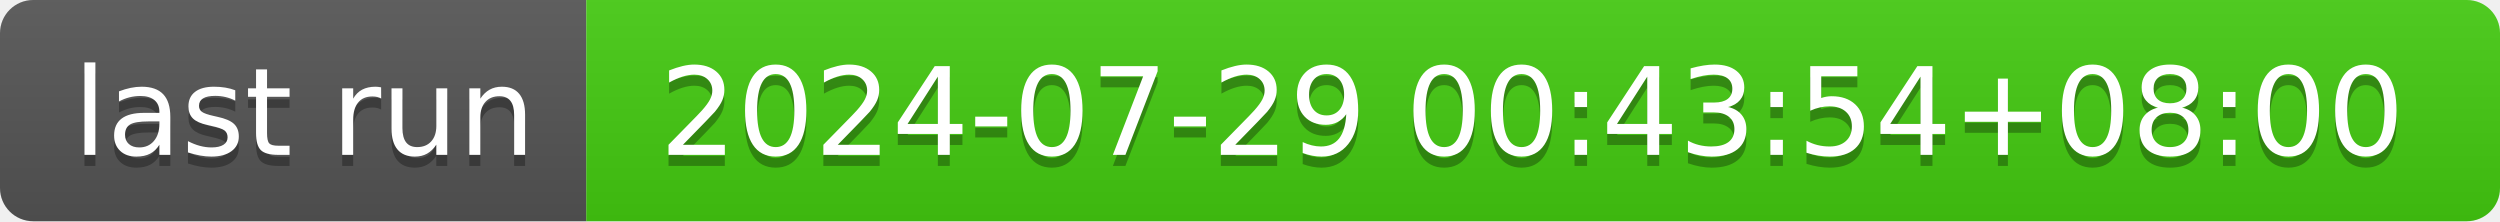
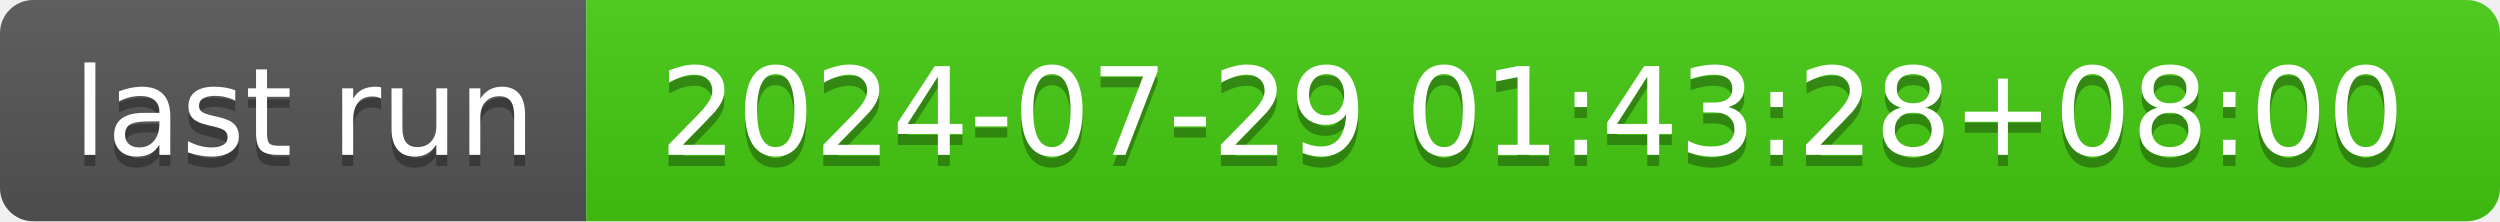
- <svg xmlns="http://www.w3.org/2000/svg" width="226" height="20" role="img" aria-label="last run: 2024-07-29 00:43:54+08:00">
+ <svg xmlns="http://www.w3.org/2000/svg" width="226" height="20" role="img" aria-label="last run: 2024-07-29 01:43:28+08:00">
  <linearGradient id="s" x2="0" y2="100%">
    <stop offset="0" stop-color="#bbb" stop-opacity=".1" />
    <stop offset="1" stop-opacity=".1" />
  </linearGradient>
  <clipPath id="r">
    <rect width="226" height="20" rx="3" fill="#fff" />
  </clipPath>
  <g clip-path="url(#r)">
    <rect width="53" height="20" fill="#555" />
    <rect x="53" width="173" height="20" fill="#4c1" />
    <rect width="226" height="20" fill="url(#s)" />
  </g>
  <g fill="#fff" text-anchor="middle" font-family="Verdana,Geneva,DejaVu Sans,sans-serif" text-rendering="geometricPrecision" font-size="110">
    <text aria-hidden="true" x="275" y="150" fill="#010101" fill-opacity=".3" transform="scale(.1)" textLength="430">last run</text>
    <text x="275" y="140" transform="scale(.1)" fill="#fff" textLength="430">last run</text>
-     <text aria-hidden="true" x="1385" y="150" fill="#010101" fill-opacity=".3" transform="scale(.1)" textLength="1630">2024-07-29 00:43:54+08:00</text>
-     <text x="1385" y="140" transform="scale(.1)" fill="#fff" textLength="1630">2024-07-29 00:43:54+08:00</text>
+     <text aria-hidden="true" x="1385" y="150" fill="#010101" fill-opacity=".3" transform="scale(.1)" textLength="1630">2024-07-29 01:43:28+08:00</text>
+     <text x="1385" y="140" transform="scale(.1)" fill="#fff" textLength="1630">2024-07-29 01:43:28+08:00</text>
  </g>
</svg>
